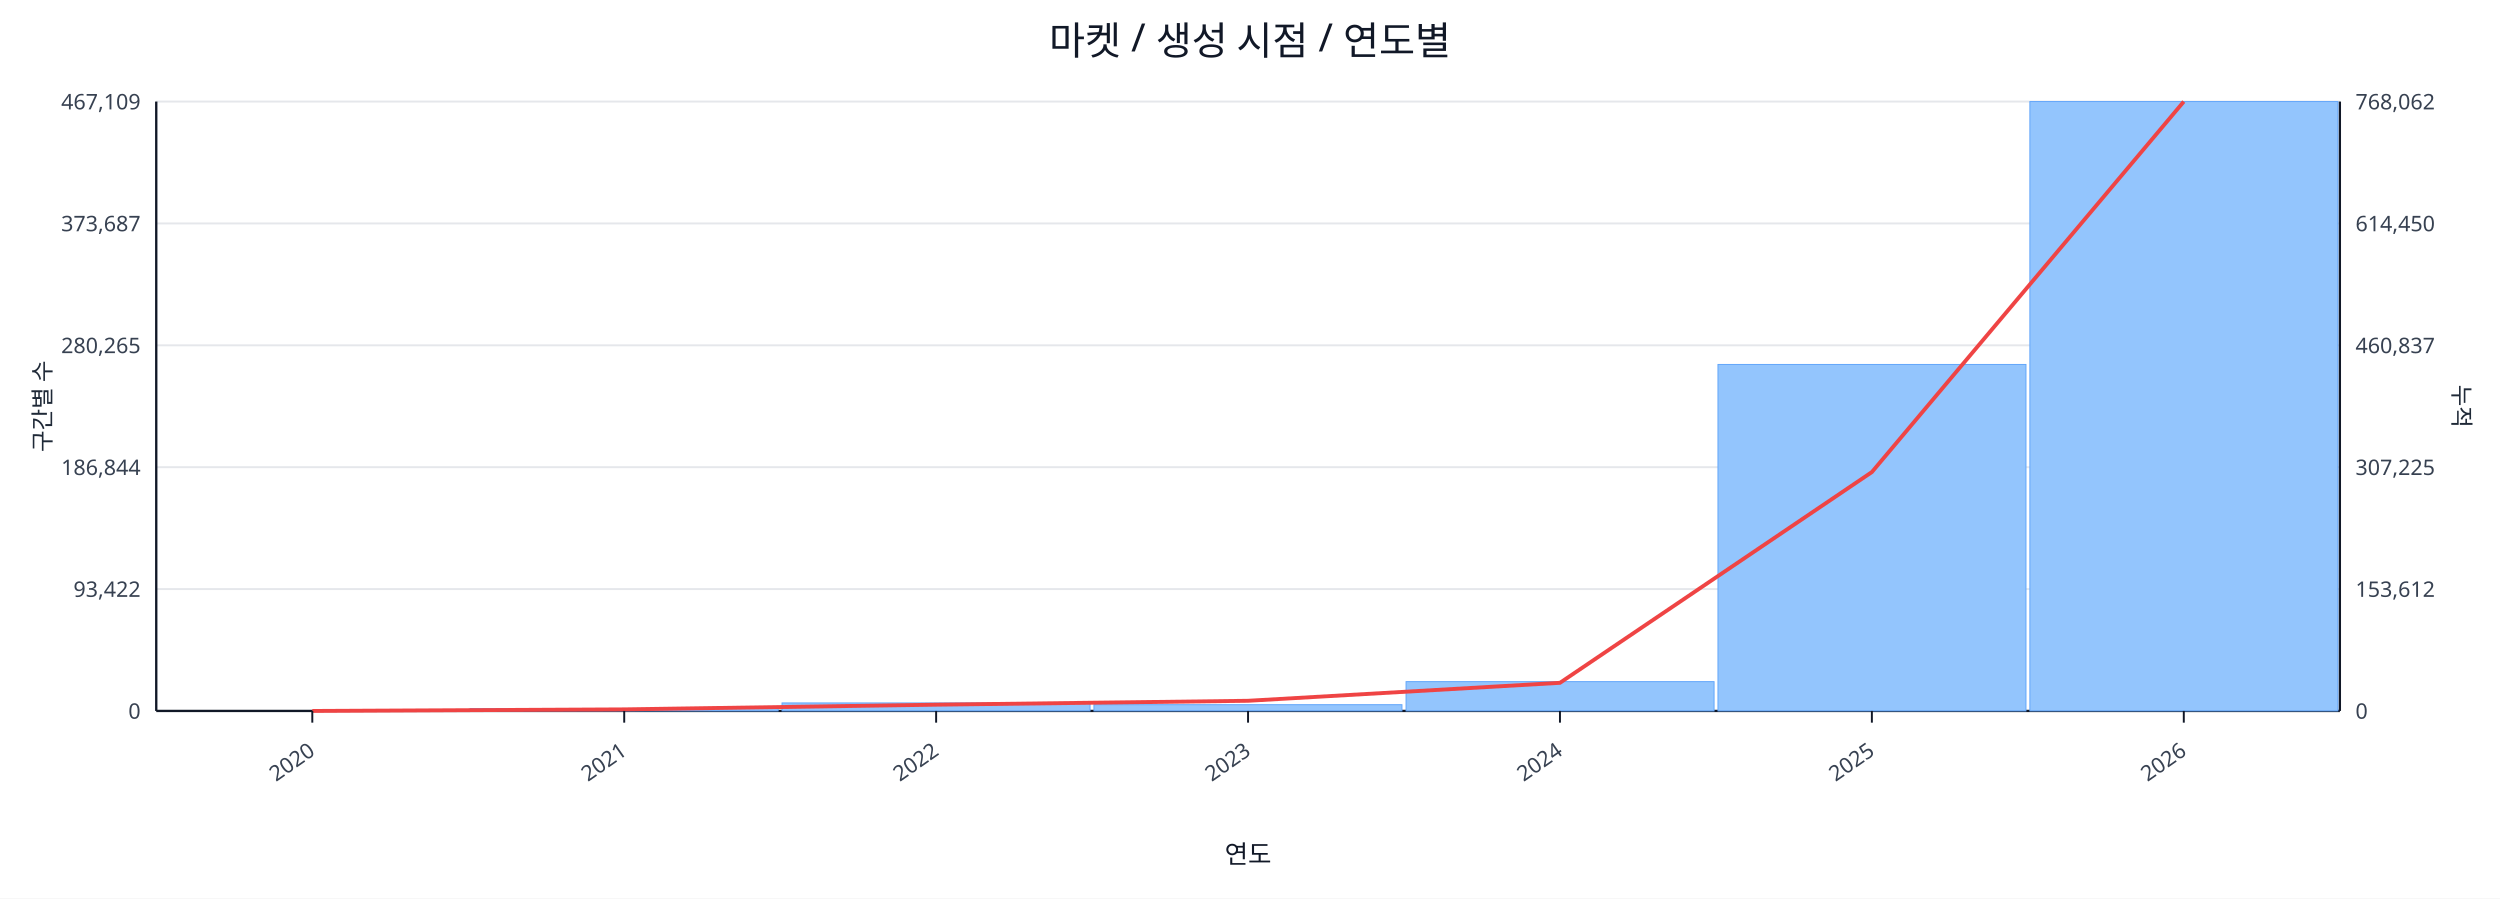
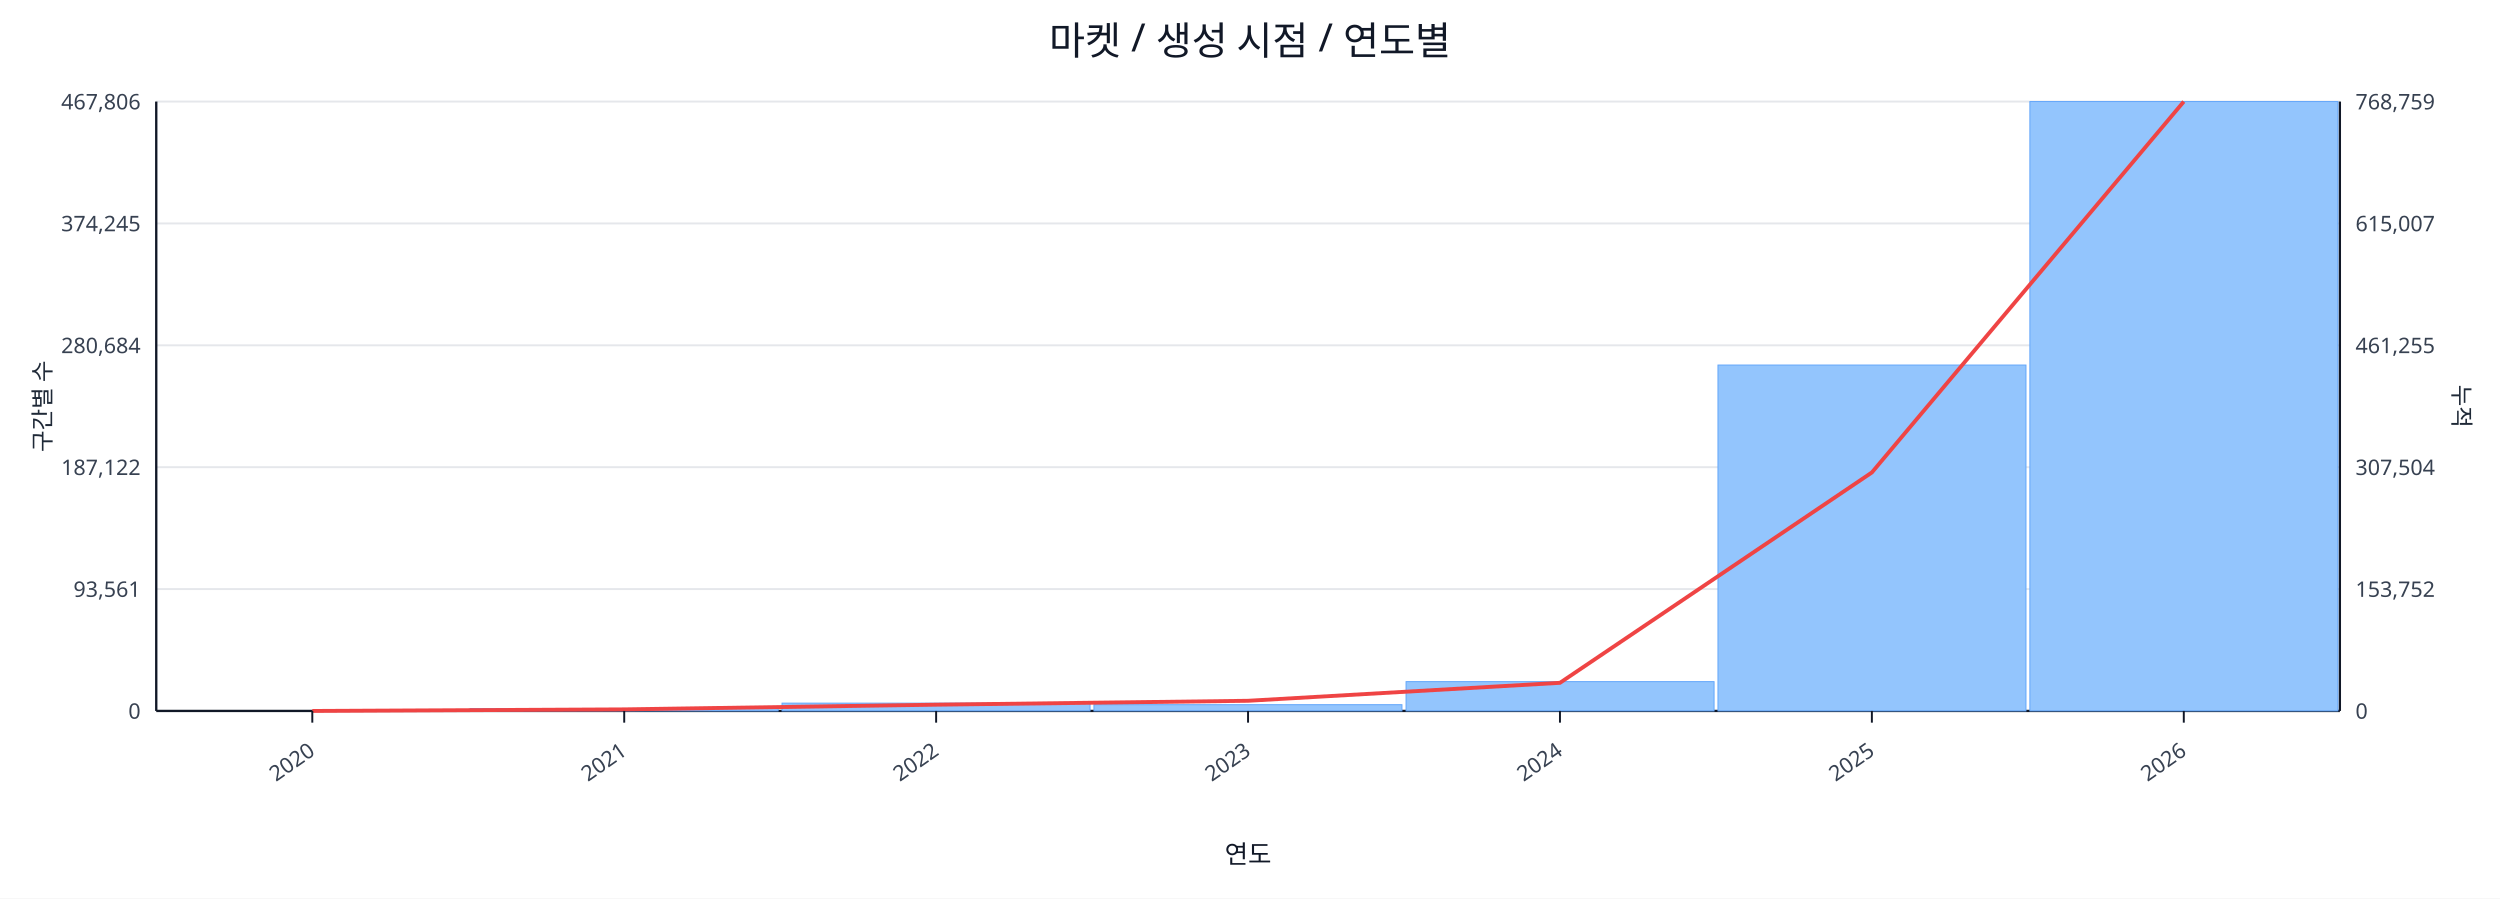
<svg xmlns="http://www.w3.org/2000/svg" width="1280" height="460" viewBox="0 0 1280 460">
  <rect x="0" y="0" width="100%" height="100%" fill="#ffffff" />
  <text x="640.0" y="28" font-size="20" text-anchor="middle" font-family="sans-serif" fill="#111827">마켓 / 생성 시점 / 연도별</text>
  <line x1="80.0" y1="52.0" x2="1198.0" y2="52.0" stroke="#e5e7eb" stroke-width="1" />
-   <text x="72.0" y="56.0" font-size="11" text-anchor="end" font-family="sans-serif" fill="#374151">467,109</text>
-   <text x="1206.0" y="56.0" font-size="11" text-anchor="start" font-family="sans-serif" fill="#374151">768,062</text>
+   <text x="72.0" y="56.0" font-size="11" text-anchor="end" font-family="sans-serif" fill="#374151">467,806</text>
+   <text x="1206.0" y="56.0" font-size="11" text-anchor="start" font-family="sans-serif" fill="#374151">768,759</text>
  <line x1="80.0" y1="114.4" x2="1198.0" y2="114.4" stroke="#e5e7eb" stroke-width="1" />
-   <text x="72.0" y="118.4" font-size="11" text-anchor="end" font-family="sans-serif" fill="#374151">373,687</text>
-   <text x="1206.0" y="118.4" font-size="11" text-anchor="start" font-family="sans-serif" fill="#374151">614,450</text>
+   <text x="72.0" y="118.4" font-size="11" text-anchor="end" font-family="sans-serif" fill="#374151">374,245</text>
+   <text x="1206.0" y="118.4" font-size="11" text-anchor="start" font-family="sans-serif" fill="#374151">615,007</text>
  <line x1="80.0" y1="176.8" x2="1198.0" y2="176.8" stroke="#e5e7eb" stroke-width="1" />
-   <text x="72.0" y="180.8" font-size="11" text-anchor="end" font-family="sans-serif" fill="#374151">280,265</text>
-   <text x="1206.0" y="180.8" font-size="11" text-anchor="start" font-family="sans-serif" fill="#374151">460,837</text>
+   <text x="72.0" y="180.8" font-size="11" text-anchor="end" font-family="sans-serif" fill="#374151">280,684</text>
+   <text x="1206.0" y="180.8" font-size="11" text-anchor="start" font-family="sans-serif" fill="#374151">461,255</text>
  <line x1="80.0" y1="239.2" x2="1198.0" y2="239.2" stroke="#e5e7eb" stroke-width="1" />
-   <text x="72.0" y="243.2" font-size="11" text-anchor="end" font-family="sans-serif" fill="#374151">186,844</text>
-   <text x="1206.0" y="243.2" font-size="11" text-anchor="start" font-family="sans-serif" fill="#374151">307,225</text>
+   <text x="72.0" y="243.2" font-size="11" text-anchor="end" font-family="sans-serif" fill="#374151">187,122</text>
+   <text x="1206.0" y="243.2" font-size="11" text-anchor="start" font-family="sans-serif" fill="#374151">307,504</text>
  <line x1="80.0" y1="301.6" x2="1198.0" y2="301.6" stroke="#e5e7eb" stroke-width="1" />
-   <text x="72.0" y="305.6" font-size="11" text-anchor="end" font-family="sans-serif" fill="#374151">93,422</text>
-   <text x="1206.0" y="305.6" font-size="11" text-anchor="start" font-family="sans-serif" fill="#374151">153,612</text>
+   <text x="72.0" y="305.6" font-size="11" text-anchor="end" font-family="sans-serif" fill="#374151">93,561</text>
+   <text x="1206.0" y="305.6" font-size="11" text-anchor="start" font-family="sans-serif" fill="#374151">153,752</text>
  <line x1="80.0" y1="364.0" x2="1198.0" y2="364.0" stroke="#e5e7eb" stroke-width="1" />
  <text x="72.0" y="368.0" font-size="11" text-anchor="end" font-family="sans-serif" fill="#374151">0</text>
  <text x="1206.0" y="368.0" font-size="11" text-anchor="start" font-family="sans-serif" fill="#374151">0</text>
  <line x1="80.0" y1="364.0" x2="1198.0" y2="364.0" stroke="#111827" stroke-width="1.2" />
  <line x1="80.0" y1="52.0" x2="80.0" y2="364.0" stroke="#111827" stroke-width="1.2" />
  <line x1="1198.0" y1="52.0" x2="1198.0" y2="364.0" stroke="#111827" stroke-width="1.2" />
  <rect x="81.0" y="364.0" width="157.7" height="0.0" fill="#93c5fd" stroke="#60a5fa" stroke-width="0.5" />
  <rect x="240.7" y="362.8" width="157.7" height="1.2" fill="#93c5fd" stroke="#60a5fa" stroke-width="0.5" />
-   <rect x="400.4" y="359.9" width="157.7" height="4.1" fill="#93c5fd" stroke="#60a5fa" stroke-width="0.5" />
+   <rect x="400.4" y="360.0" width="157.7" height="4.0" fill="#93c5fd" stroke="#60a5fa" stroke-width="0.5" />
  <rect x="560.1" y="360.8" width="157.7" height="3.2" fill="#93c5fd" stroke="#60a5fa" stroke-width="0.5" />
  <rect x="719.9" y="349.0" width="157.7" height="15.0" fill="#93c5fd" stroke="#60a5fa" stroke-width="0.5" />
-   <rect x="879.6" y="186.6" width="157.7" height="177.4" fill="#93c5fd" stroke="#60a5fa" stroke-width="0.5" />
+   <rect x="879.6" y="186.9" width="157.7" height="177.1" fill="#93c5fd" stroke="#60a5fa" stroke-width="0.5" />
  <rect x="1039.3" y="52.0" width="157.7" height="312.0" fill="#93c5fd" stroke="#60a5fa" stroke-width="0.5" />
-   <polyline fill="none" stroke="#ef4444" stroke-width="2" points="159.9,364.0 319.6,363.2 479.3,360.8 639.0,358.8 798.7,349.6 958.4,241.7 1118.1,52.0" />
+   <polyline fill="none" stroke="#ef4444" stroke-width="2" points="159.9,364.0 319.6,363.2 479.3,360.8 639.0,358.8 798.7,349.6 958.4,241.9 1118.1,52.0" />
  <line x1="159.9" y1="364.0" x2="159.9" y2="370.0" stroke="#111827" stroke-width="1" />
  <text x="161.9" y="386.0" font-size="11" text-anchor="end" transform="rotate(-35 161.9 386.0)" font-family="sans-serif" fill="#374151">2020</text>
  <line x1="319.6" y1="364.0" x2="319.6" y2="370.0" stroke="#111827" stroke-width="1" />
  <text x="321.6" y="386.0" font-size="11" text-anchor="end" transform="rotate(-35 321.6 386.0)" font-family="sans-serif" fill="#374151">2021</text>
  <line x1="479.3" y1="364.0" x2="479.3" y2="370.0" stroke="#111827" stroke-width="1" />
  <text x="481.3" y="386.0" font-size="11" text-anchor="end" transform="rotate(-35 481.3 386.0)" font-family="sans-serif" fill="#374151">2022</text>
  <line x1="639.0" y1="364.0" x2="639.0" y2="370.0" stroke="#111827" stroke-width="1" />
  <text x="641.0" y="386.0" font-size="11" text-anchor="end" transform="rotate(-35 641.0 386.0)" font-family="sans-serif" fill="#374151">2023</text>
  <line x1="798.7" y1="364.0" x2="798.7" y2="370.0" stroke="#111827" stroke-width="1" />
  <text x="800.7" y="386.0" font-size="11" text-anchor="end" transform="rotate(-35 800.7 386.0)" font-family="sans-serif" fill="#374151">2024</text>
  <line x1="958.4" y1="364.0" x2="958.4" y2="370.0" stroke="#111827" stroke-width="1" />
  <text x="960.4" y="386.0" font-size="11" text-anchor="end" transform="rotate(-35 960.4 386.0)" font-family="sans-serif" fill="#374151">2025</text>
  <line x1="1118.1" y1="364.0" x2="1118.1" y2="370.0" stroke="#111827" stroke-width="1" />
  <text x="1120.1" y="386.0" font-size="11" text-anchor="end" transform="rotate(-35 1120.1 386.0)" font-family="sans-serif" fill="#374151">2026</text>
  <text x="26" y="208.0" font-size="12" transform="rotate(-90 26 208.0)" text-anchor="middle" font-family="sans-serif" fill="#1f2937">구간별 수</text>
  <text x="1256.0" y="208.0" font-size="12" transform="rotate(90 1256.0 208.0)" text-anchor="middle" font-family="sans-serif" fill="#1f2937">누적</text>
  <text x="639.0" y="442.0" font-size="13" text-anchor="middle" font-family="sans-serif" fill="#111827">연도</text>
</svg>
